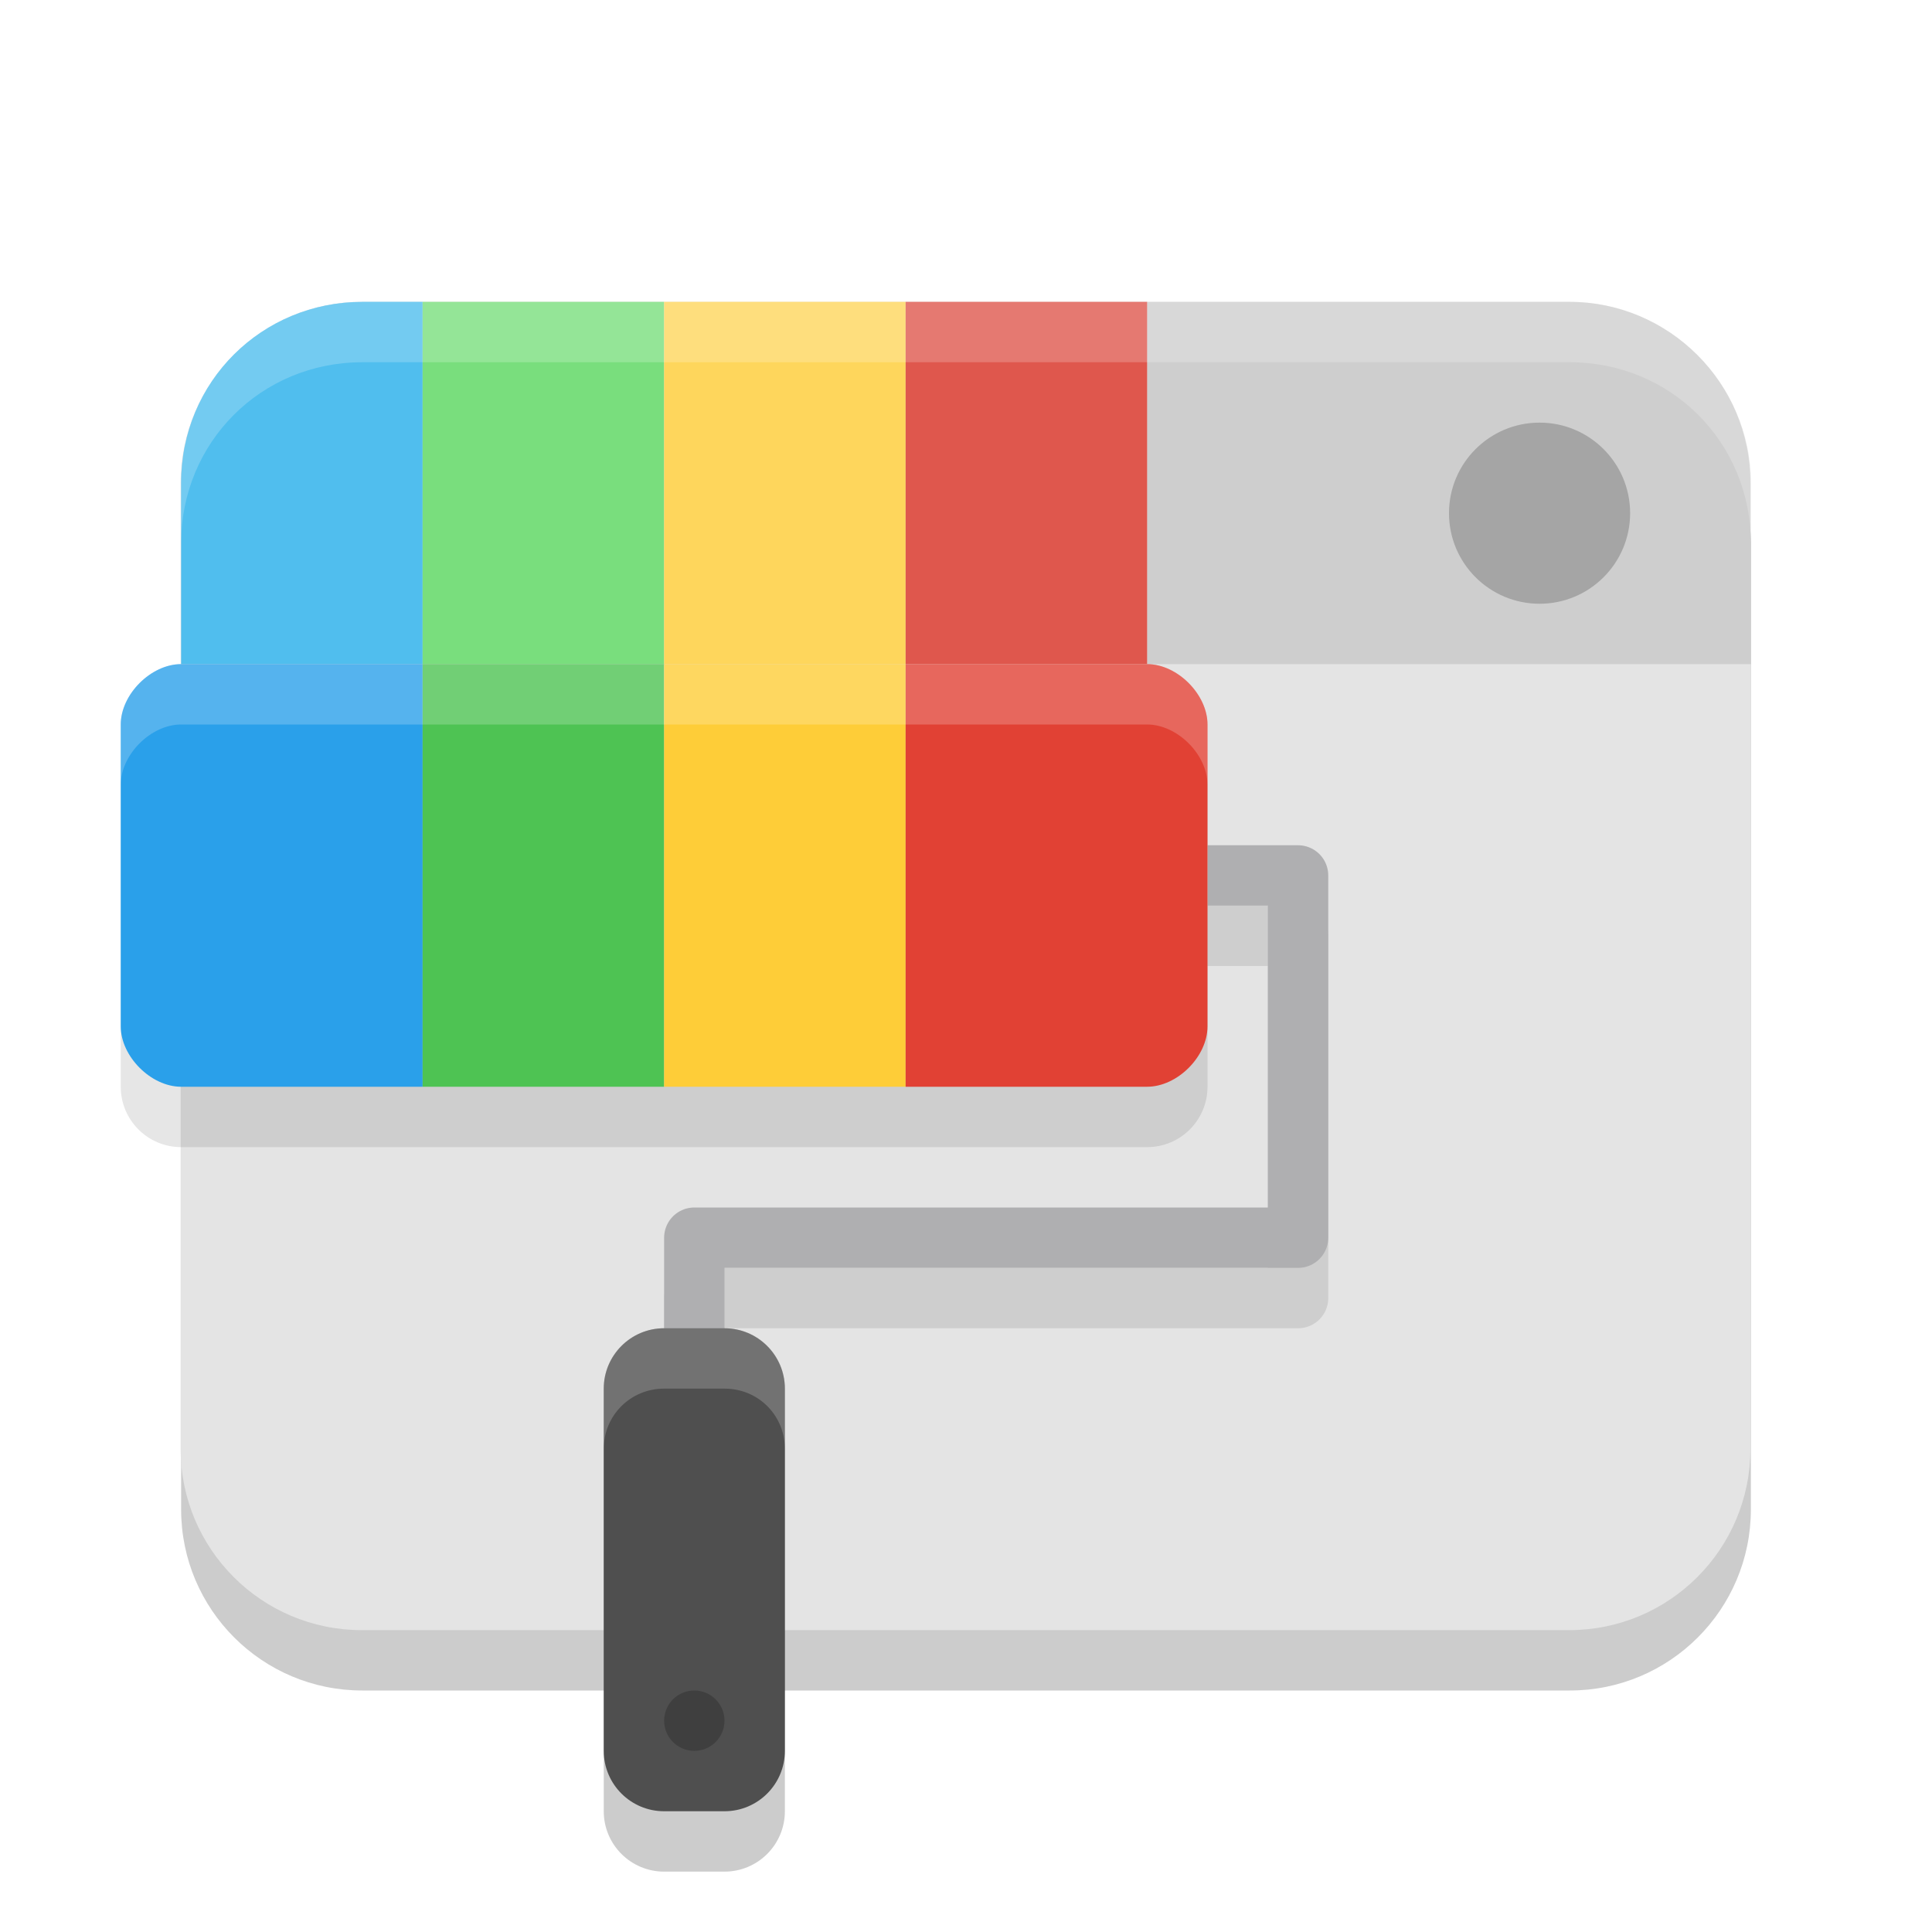
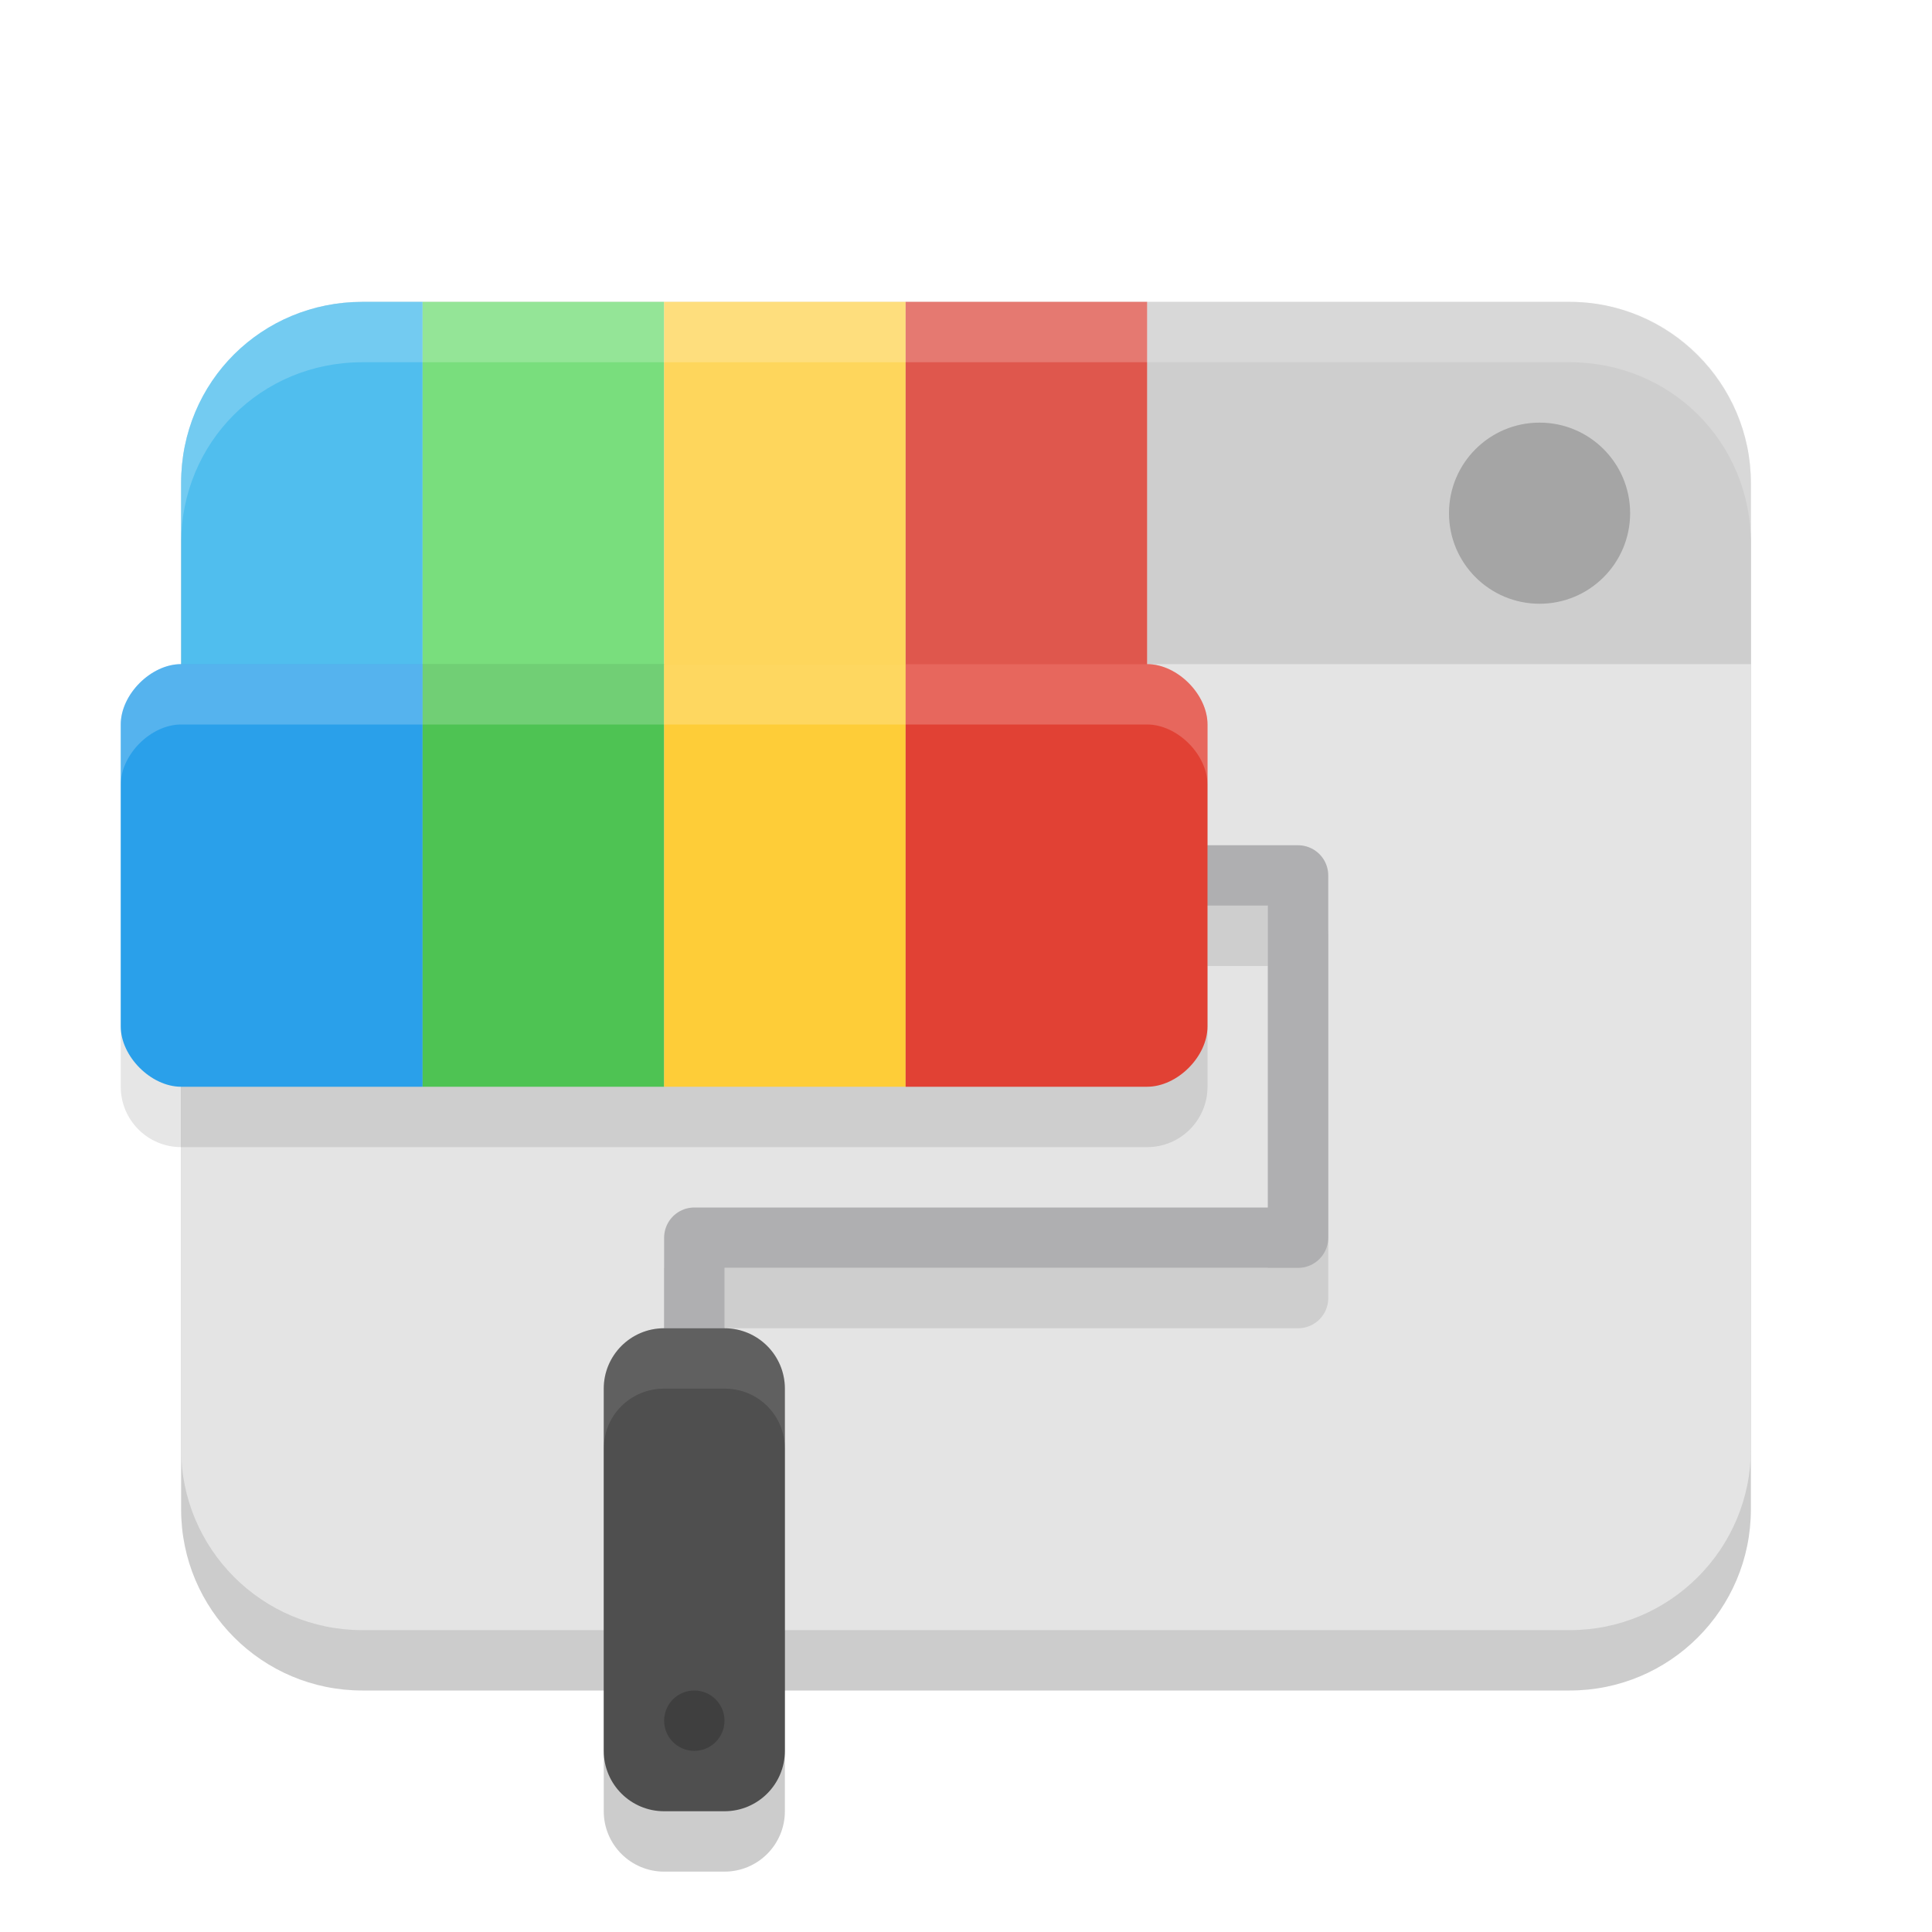
<svg xmlns="http://www.w3.org/2000/svg" width="32" height="32" version="1.1">
-   <rect x="3" y="6" width="26" height="22" rx="3" ry="3" style="opacity:.2" />
-   <rect x="2.992" y="5" width="26" height="22" rx="3" ry="3" style="fill:#e4e4e4" />
-   <rect x="2" y="12" width="18" height="7" ry="1" style="opacity:.1" />
-   <path d="m19 5h7c1.64 0 3 1.35 3 3v3h-10z" style="opacity:.1" />
-   <path d="m20.5 15.5h1v6h-10v1" style="fill:none;opacity:.1;stroke-linecap:square;stroke-linejoin:round;stroke-miterlimit:0;stroke:#000000" />
-   <path d="m20.5 14.5h1v6h-10v1" style="fill:none;stroke-linecap:square;stroke-linejoin:round;stroke-miterlimit:0;stroke:#afafb1" />
-   <rect x="10" y="23" width="3" height="8" ry="1" style="opacity:.2" />
-   <rect x="10" y="22" width="3" height="8" ry="1" style="fill:#4f4f4f" />
-   <circle cx="11.5" cy="28.5" r=".5" style="opacity:.2" />
-   <path d="m6 5h1v6h-4v-3c0-1.685 1.34-3 3-3z" style="fill:#50beee" />
-   <rect x="7" y="5" width="4" height="6" style="fill:#79de7d" />
-   <rect x="11" y="5" width="4" height="6" style="fill:#fed65c" />
-   <rect x="15" y="5" width="4" height="6" style="fill:#df574d" />
+   <rect style="opacity:0.2" width="26" height="22" x="3" y="6" rx="3" ry="3" />
+   <rect style="fill:#e4e4e4" width="26" height="22" x="3" y="5" rx="3" ry="3" />
+   <rect style="opacity:0.1" width="18" height="7" x="2" y="12" ry="1" />
+   <path style="opacity:0.1" d="m19 5h7c1.64 0 3 1.35 3 3v3h-10z" />
+   <path style="opacity:0.1;fill:none;stroke:#000000;stroke-linecap:square;stroke-linejoin:round" d="M 20.5,15.5 H 21.5 V 21.5 H 11.5" />
+   <path style="fill:none;stroke:#afafb1;stroke-linecap:square;stroke-linejoin:round" d="M 19.5,14.5 H 21.5 V 20.5 H 11.5 V 21.5" />
+   <rect style="opacity:0.2" width="3" height="8" x="10" y="23" ry="1" />
+   <rect style="fill:#4f4f4f" width="3" height="8" x="10" y="22" ry="1" />
+   <circle style="opacity:0.2" cx="11.5" cy="28.5" r=".5" />
+   <path style="fill:#50beee" d="M 6,5 H 7 V 12 H 3 V 8 C 3,6.315 4.34,5 6,5 Z" />
+   <rect style="fill:#79de7d" width="4" height="7" x="7" y="5" />
+   <rect style="fill:#fed65c" width="4" height="7" x="11" y="5" />
+   <rect style="fill:#df574d" width="4" height="7" x="15" y="5" />
  <g transform="translate(0,6)">
-     <path d="m2 6c0-0.498 0.499-1 1-1h4v7h-4c-0.5 0-1-0.503-1-1z" style="fill:#2aa0ea" />
-     <rect x="7" y="5" width="4" height="7" style="fill:#4ec353" />
-     <rect x="11" y="5" width="4" height="7" style="fill:#fecd38" />
-     <path d="m15 5h4c0.502 0 1 0.503 1 1v5c0 0.502-0.501 1-1 1h-4z" style="fill:#e14134" />
+     <path style="fill:#2aa0ea" d="m2 6c0-0.498 0.499-1 1-1h4v7h-4c-0.5 0-1-0.503-1-1z" />
+     <rect style="fill:#4ec353" width="4" height="7" x="7" y="5" />
+     <rect style="fill:#fecd38" width="4" height="7" x="11" y="5" />
+     <path style="fill:#e14134" d="m15 5h4c0.502 0 1 0.503 1 1v5c0 0.502-0.501 1-1 1h-4z" />
  </g>
-   <path d="m2 12c0-0.501 0.496-1 1-1h16c0.503 0 1 0.502 1 1v1c0-0.503-0.501-1-1-1h-16c-0.501 0-1 0.498-1 1z" style="fill:#fffefe;opacity:.2" />
-   <path d="m3 8v1c0-1.671 1.322-3 3-3h20c1.671 0 3 1.322 3 3v-1c0-1.671-1.343-3-3-3h-20c-1.678 0-3 1.312-3 3z" style="fill:#fffefe;opacity:.2" />
-   <path d="m10 23c0-0.556 0.443-1 1-1h1c0.557 0 1 0.44 1 1v1c0-0.556-0.438-1-1-1h-1c-0.551 0-1 0.437-1 1z" style="fill:#fffefe;opacity:.2" />
-   <circle cx="25.5" cy="8.5" r="1.5" style="opacity:.2" />
+   <path style="fill:#fffefe;opacity:0.2" d="m2 12c0-0.501 0.496-1 1-1h16c0.503 0 1 0.502 1 1v1c0-0.503-0.501-1-1-1h-16c-0.501 0-1 0.498-1 1z" />
+   <path style="fill:#fffefe;opacity:0.2" d="m3 8v1c0-1.671 1.322-3 3-3h20c1.671 0 3 1.322 3 3v-1c0-1.671-1.343-3-3-3h-20c-1.678 0-3 1.312-3 3z" />
+   <path style="fill:#fffefe;opacity:0.1" d="m10 23c0-0.556 0.443-1 1-1h1c0.557 0 1 0.44 1 1v1c0-0.556-0.438-1-1-1h-1c-0.551 0-1 0.437-1 1z" />
+   <circle style="opacity:0.2" cx="25.5" cy="8.5" r="1.5" />
</svg>
